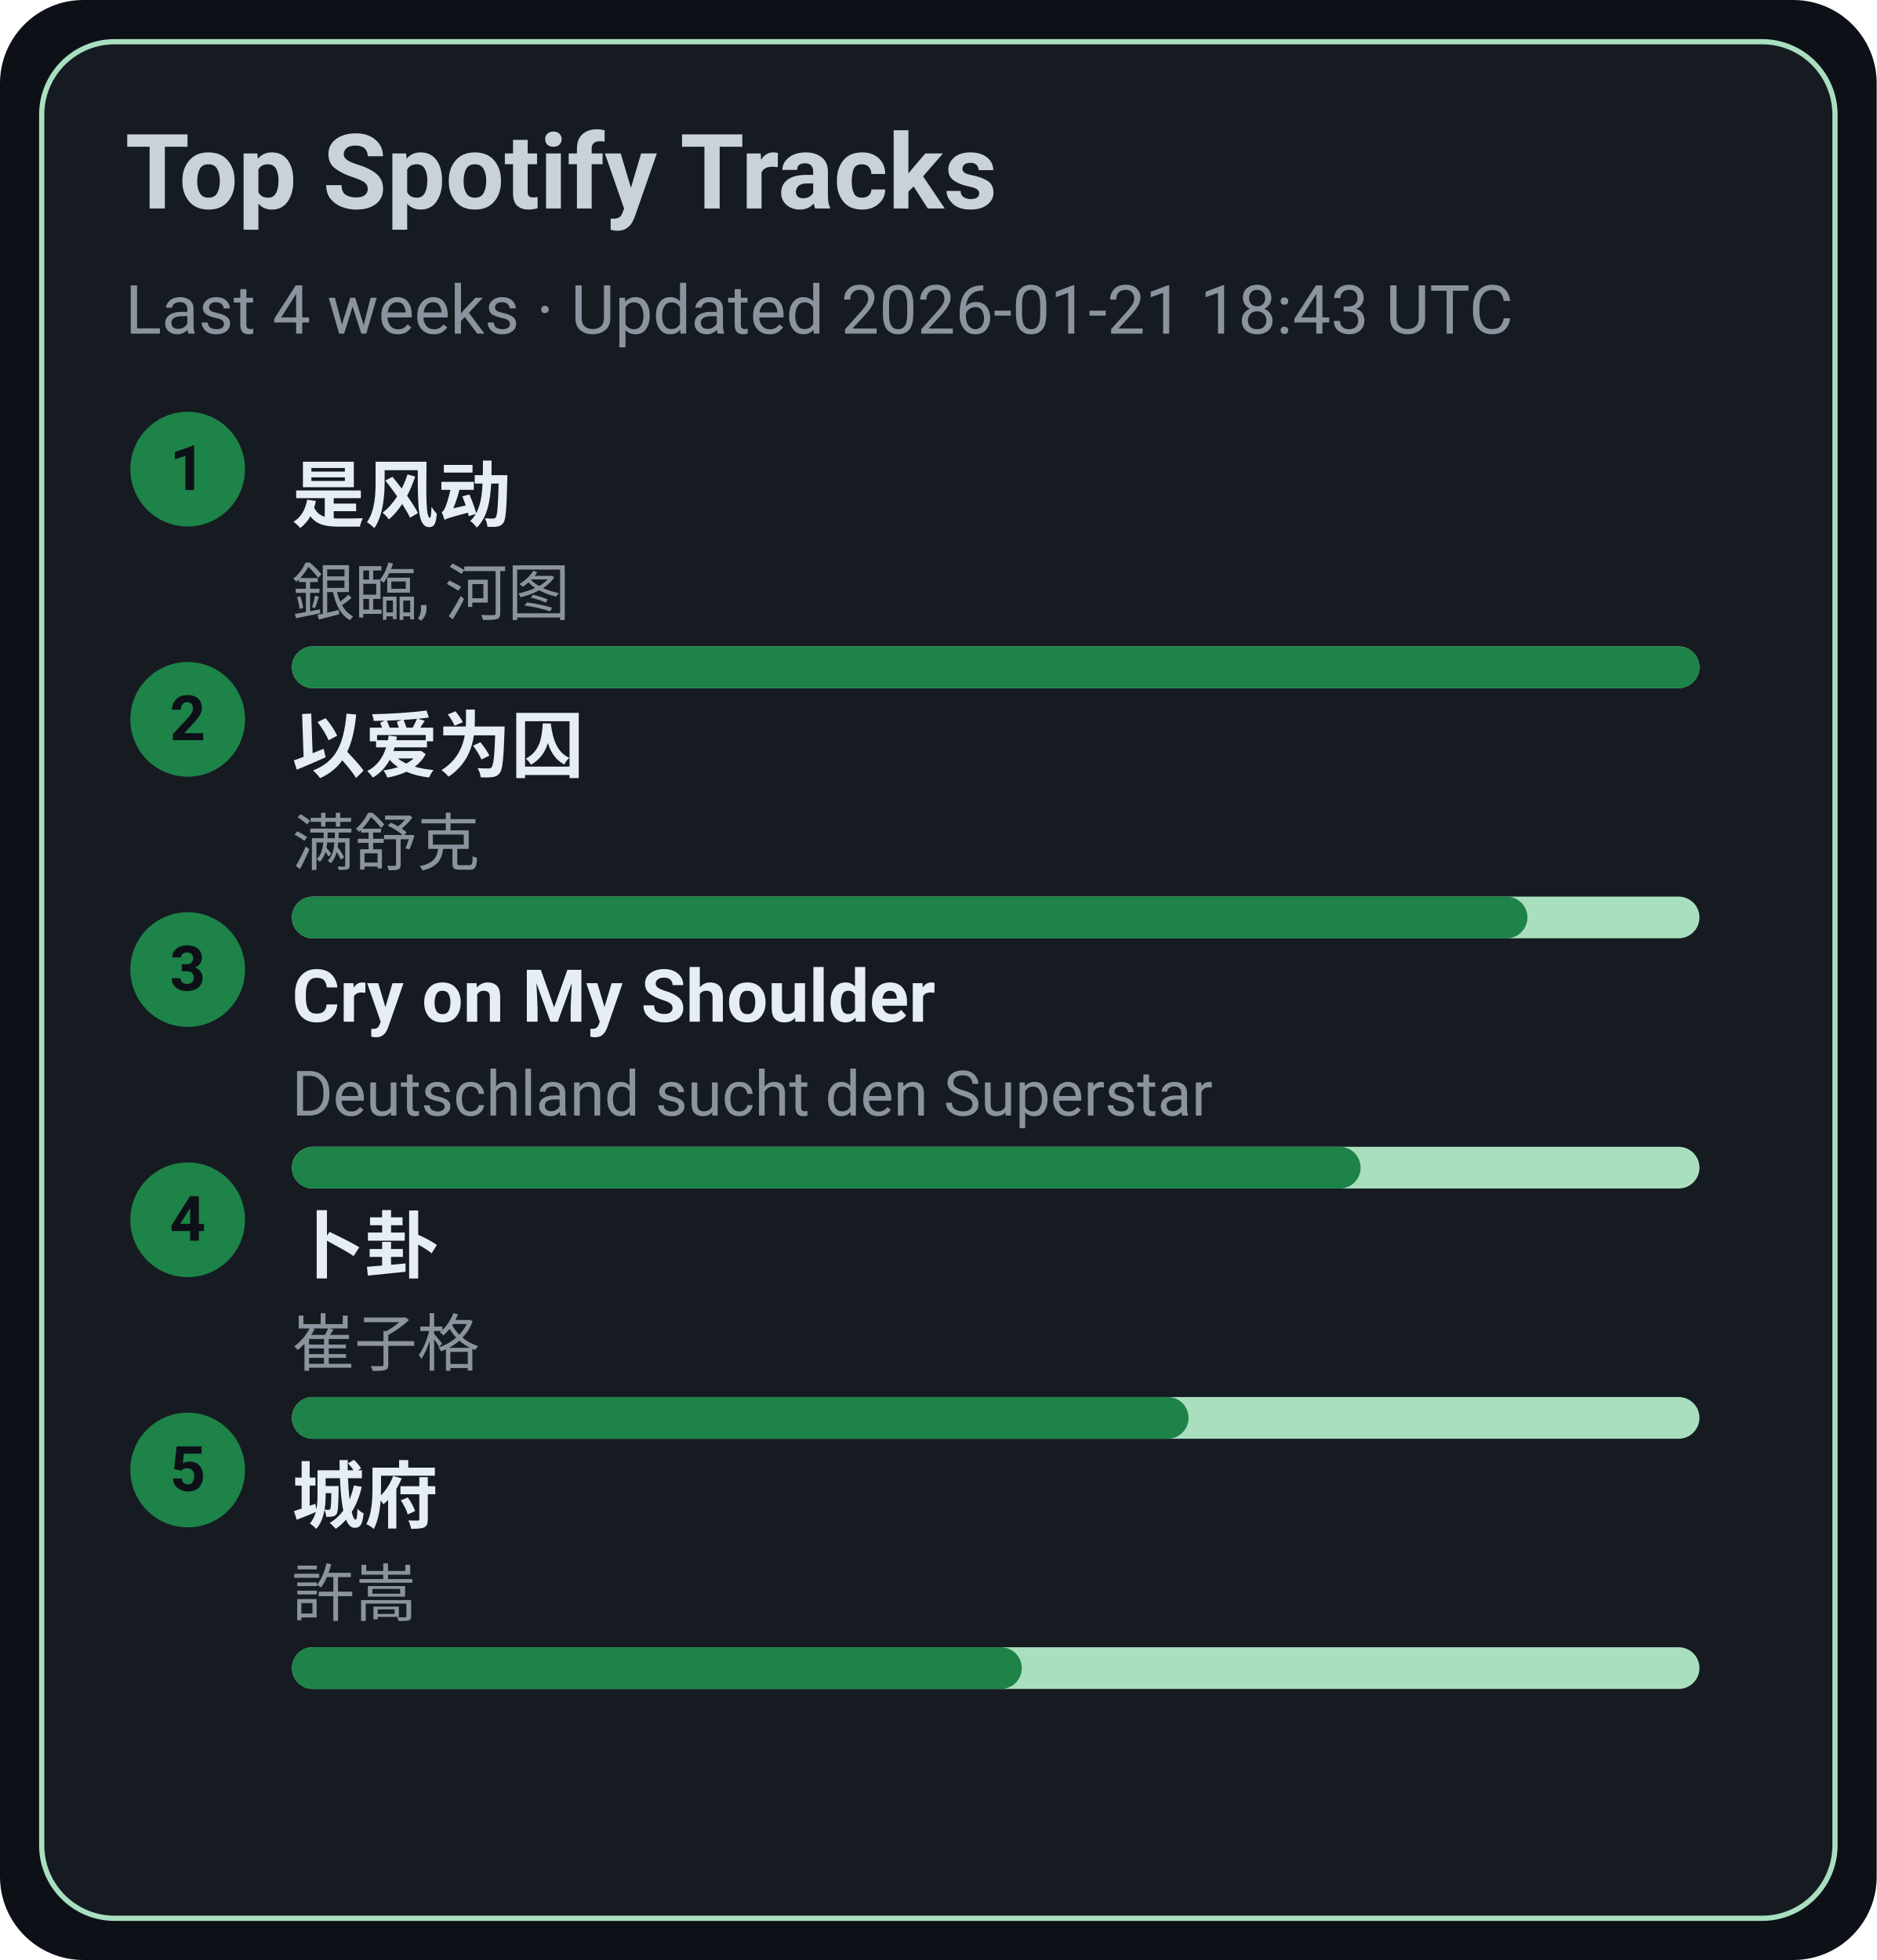
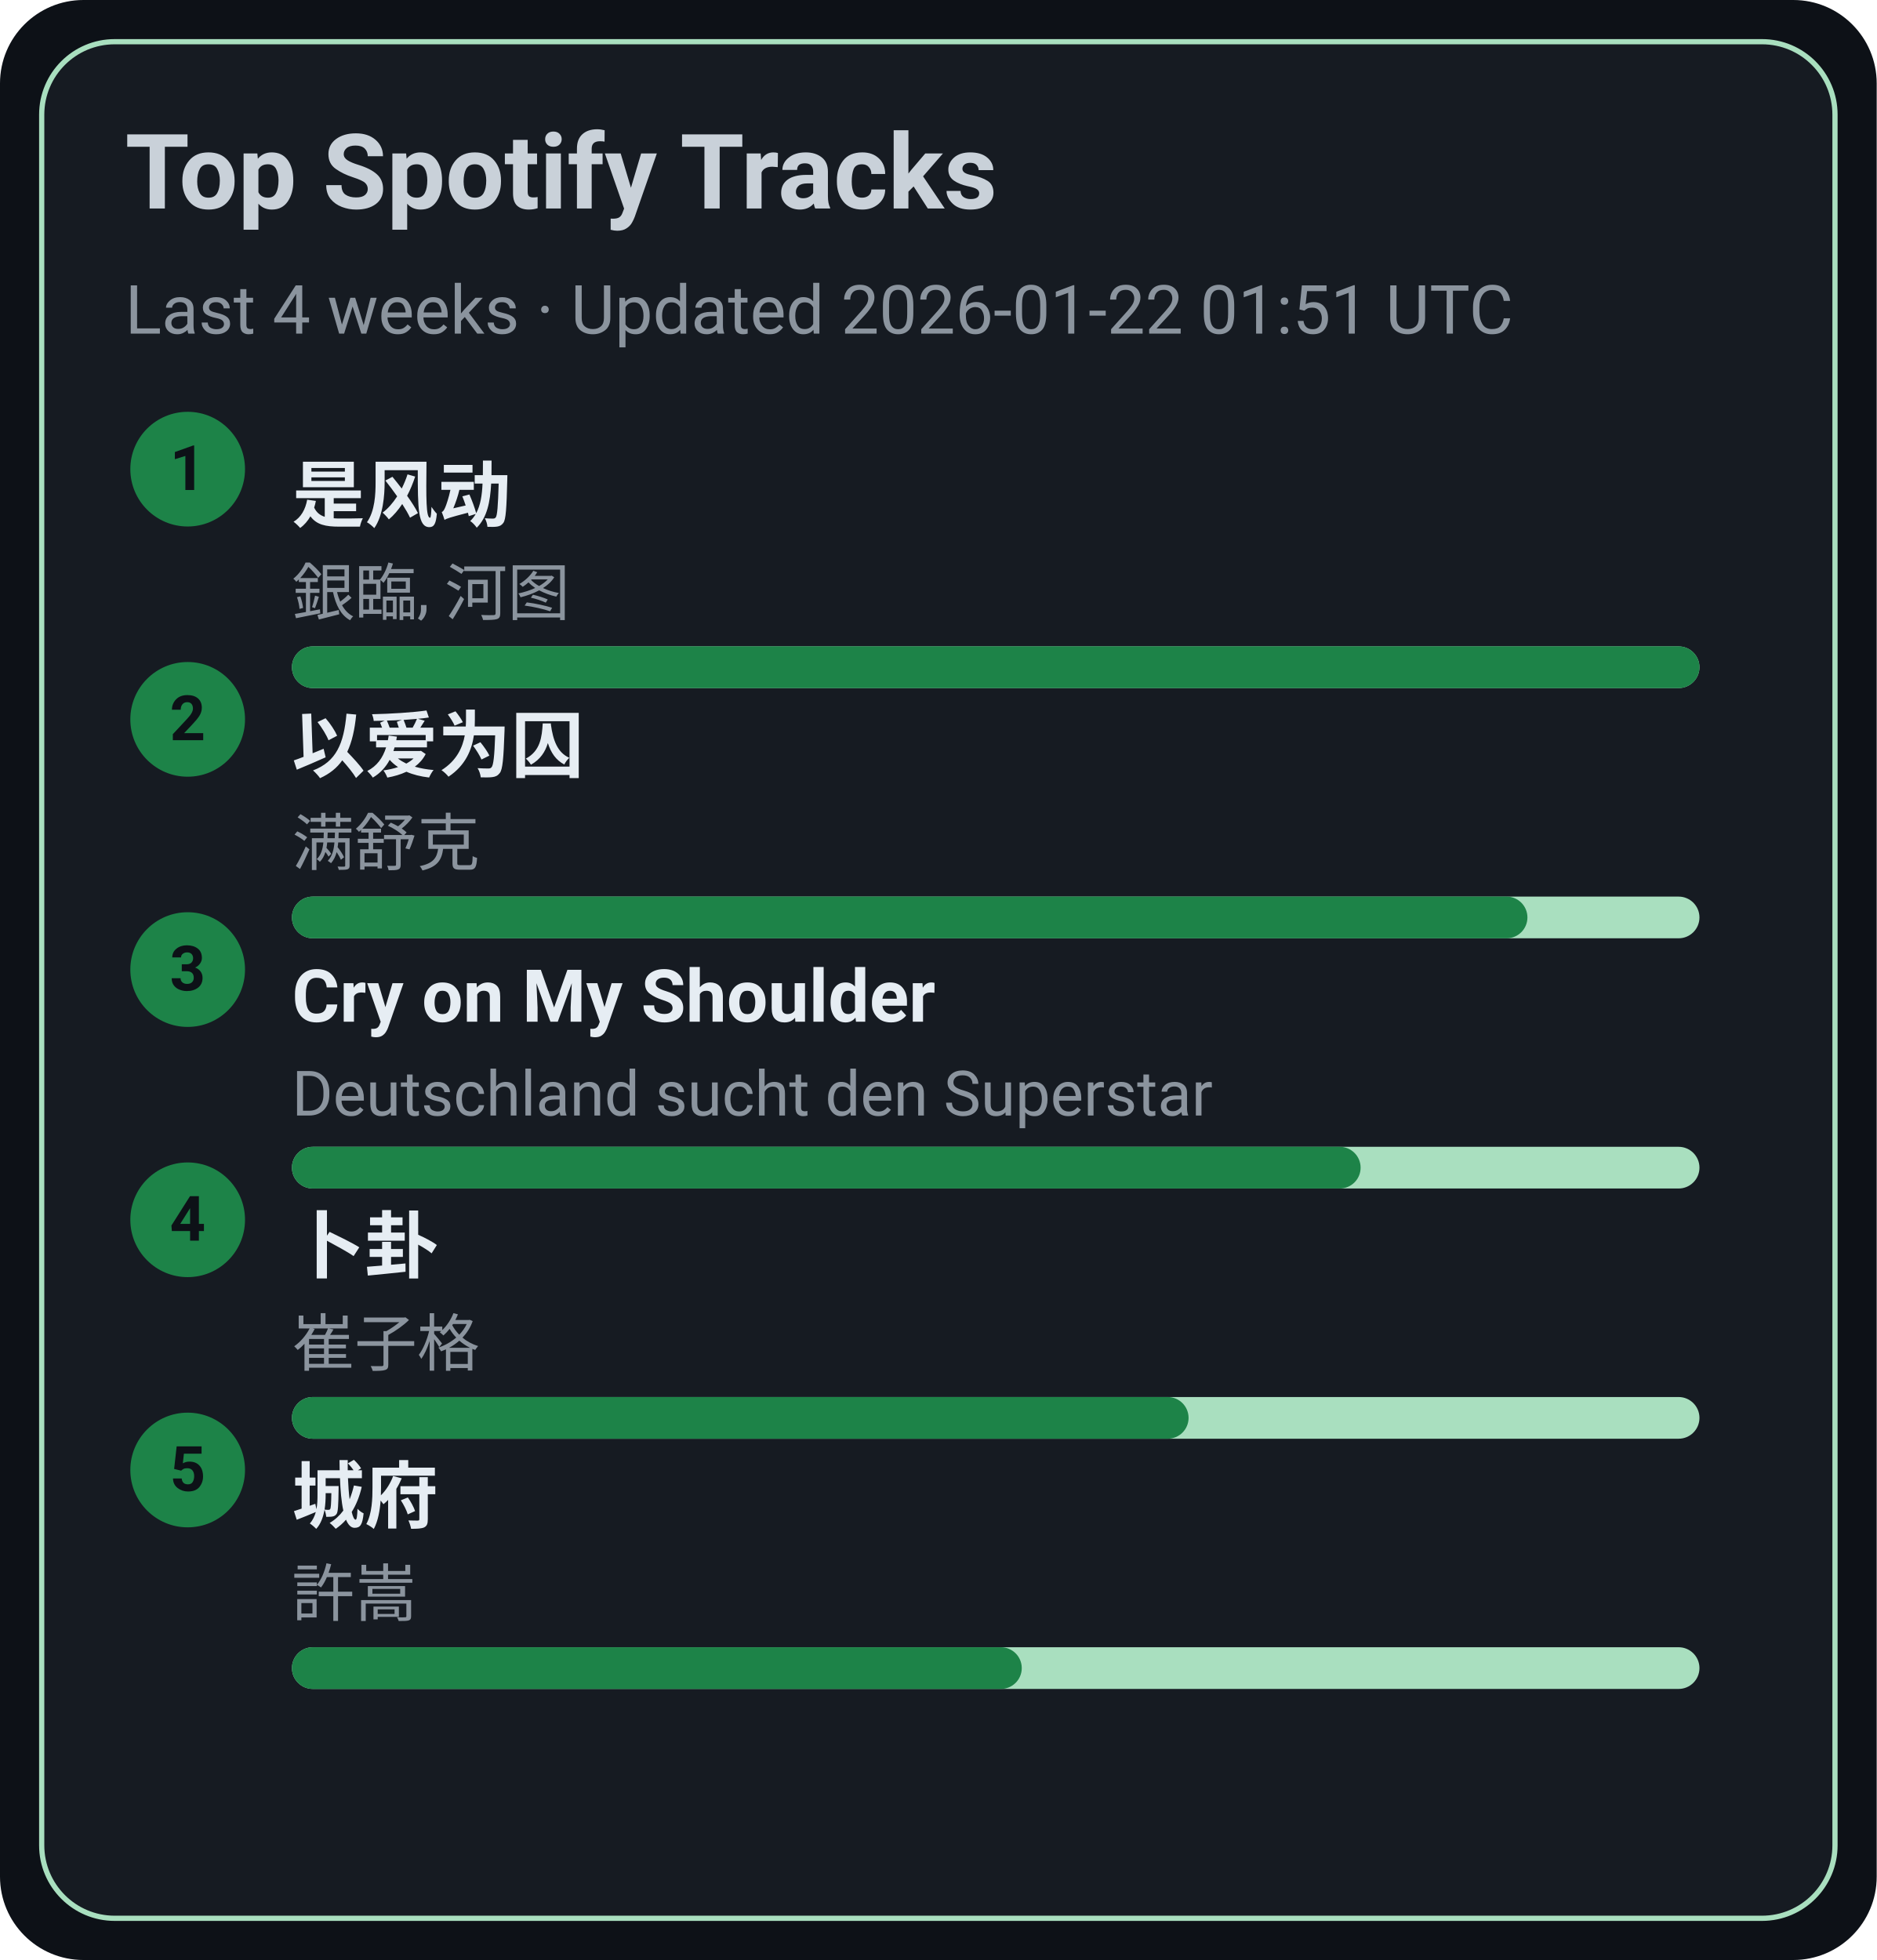
<svg xmlns="http://www.w3.org/2000/svg" width="360" height="376" viewBox="0 0 360 376">
  <style>text{font-family:-apple-system,BlinkMacSystemFont,Segoe UI,Roboto,Ubuntu,Helvetica Neue,Arial,Noto Sans,sans-serif}</style>
  <rect width="360" height="376" rx="16" fill="#0d1117" />
  <rect x="8" y="8" width="344" height="360" rx="14" fill="#161b22" stroke="#A9DFBF" />
  <text x="24" y="40" font-size="20" fill="#c9d1d9" font-weight="600">Top Spotify Tracks</text>
-   <text x="24" y="64" font-size="13" fill="#8b949e">Last 4 weeks · Updated 2026-01-21 18:43 UTC</text>
+   <text x="24" y="64" font-size="13" fill="#8b949e">Last 4 weeks · Updated 2026-01-22 01:51 UTC</text>
  <circle cx="36" cy="90" r="11" fill="#1D8348" />
  <text x="36" y="94" text-anchor="middle" font-size="12" fill="#0d1117" font-weight="700">1</text>
  <a href="https://open.spotify.com/track/3lePQ8c4jq7bTePsXEmslh" target="_blank" rel="noopener noreferrer">
    <text x="56" y="100" font-size="14" fill="#e6edf3" font-weight="600">是风动</text>
  </a>
  <text x="56" y="118" font-size="12" fill="#8b949e">銀臨, 河图</text>
  <rect x="56" y="124" width="270" height="8" rx="4" fill="#A9DFBF" />
  <rect x="56" y="124" width="270" height="8" rx="4" fill="#1D8348" />
  <circle cx="36" cy="138" r="11" fill="#1D8348" />
  <text x="36" y="142" text-anchor="middle" font-size="12" fill="#0d1117" font-weight="700">2</text>
  <a href="https://open.spotify.com/track/0RW2LEfGQK5BaIho6sSLqf" target="_blank" rel="noopener noreferrer">
    <text x="56" y="148" font-size="14" fill="#e6edf3" font-weight="600">以爱为囚</text>
  </a>
  <text x="56" y="166" font-size="12" fill="#8b949e">满舒克</text>
  <rect x="56" y="172" width="270" height="8" rx="4" fill="#A9DFBF" />
  <rect x="56" y="172" width="237" height="8" rx="4" fill="#1D8348" />
  <circle cx="36" cy="186" r="11" fill="#1D8348" />
  <text x="36" y="190" text-anchor="middle" font-size="12" fill="#0d1117" font-weight="700">3</text>
  <a href="https://open.spotify.com/track/6usmG2MoD0C0Lc2pNgCVWV" target="_blank" rel="noopener noreferrer">
    <text x="56" y="196" font-size="14" fill="#e6edf3" font-weight="600">Cry on My Shoulder</text>
  </a>
  <text x="56" y="214" font-size="12" fill="#8b949e">Deutschland sucht den Superstar</text>
  <rect x="56" y="220" width="270" height="8" rx="4" fill="#A9DFBF" />
  <rect x="56" y="220" width="205" height="8" rx="4" fill="#1D8348" />
  <circle cx="36" cy="234" r="11" fill="#1D8348" />
  <text x="36" y="238" text-anchor="middle" font-size="12" fill="#0d1117" font-weight="700">4</text>
  <a href="https://open.spotify.com/track/4ToeYifpQaikbYa7krOD6s" target="_blank" rel="noopener noreferrer">
    <text x="56" y="244" font-size="14" fill="#e6edf3" font-weight="600">卜卦</text>
  </a>
  <text x="56" y="262" font-size="12" fill="#8b949e">崔子格</text>
  <rect x="56" y="268" width="270" height="8" rx="4" fill="#A9DFBF" />
  <rect x="56" y="268" width="172" height="8" rx="4" fill="#1D8348" />
  <circle cx="36" cy="282" r="11" fill="#1D8348" />
  <text x="36" y="286" text-anchor="middle" font-size="12" fill="#0d1117" font-weight="700">5</text>
  <a href="https://open.spotify.com/track/4AmlSf7hye0QVpnHCcEoEw" target="_blank" rel="noopener noreferrer">
    <text x="56" y="292" font-size="14" fill="#e6edf3" font-weight="600">城府</text>
  </a>
  <text x="56" y="310" font-size="12" fill="#8b949e">許嵩</text>
  <rect x="56" y="316" width="270" height="8" rx="4" fill="#A9DFBF" />
  <rect x="56" y="316" width="140" height="8" rx="4" fill="#1D8348" />
</svg>
